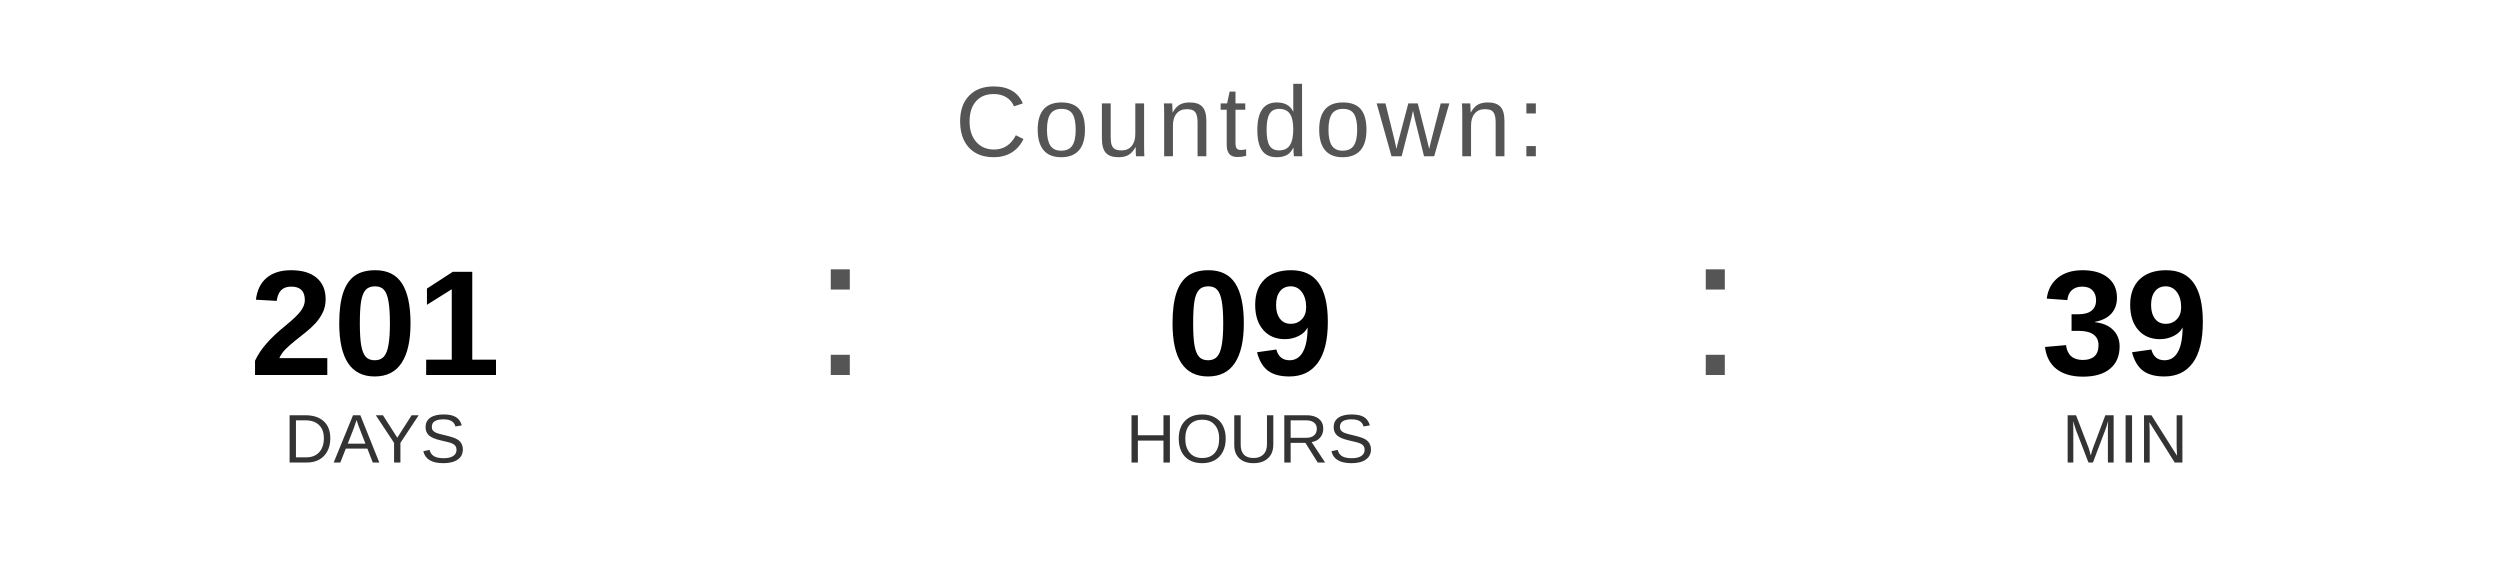
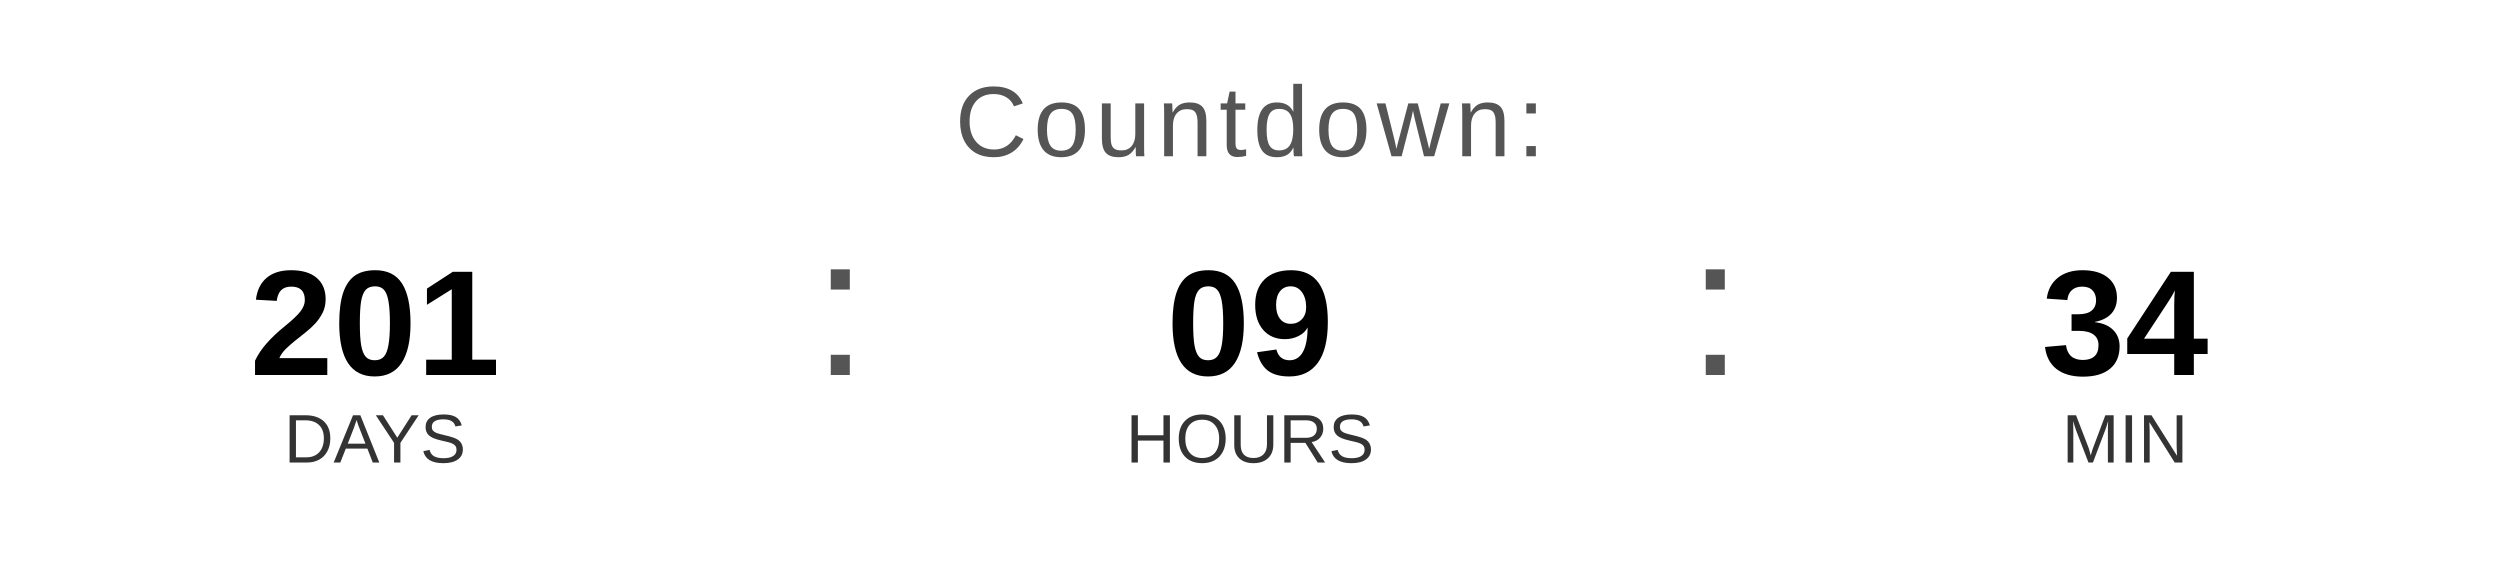
<svg xmlns="http://www.w3.org/2000/svg" width="400" height="90" viewBox="0 0 400 90">
  <text x="200" y="25" font-family="Arial, Helvetica, sans-serif" font-size="16" fill="#555555" text-anchor="middle" letter-spacing="1">
    Countdown:
  </text>
  <text x="60" y="60" font-family="Arial, Helvetica, sans-serif" font-size="24" font-weight="bold" fill="#000000" text-anchor="middle">201</text>
  <text x="60" y="74" font-family="Arial, Helvetica, sans-serif" font-size="11" fill="#333333" text-anchor="middle">DAYS</text>
  <text x="130" y="60" font-family="Arial, sans-serif" font-size="32" fill="#555555">:</text>
  <text x="200" y="60" font-family="Arial, Helvetica, sans-serif" font-size="24" font-weight="bold" fill="#000000" text-anchor="middle">09</text>
  <text x="200" y="74" font-family="Arial, Helvetica, sans-serif" font-size="11" fill="#333333" text-anchor="middle">HOURS</text>
  <text x="270" y="60" font-family="Arial, sans-serif" font-size="32" fill="#555555">:</text>
-   <text x="340" y="60" font-family="Arial, Helvetica, sans-serif" font-size="24" font-weight="bold" fill="#000000" text-anchor="middle">39</text>
+   <text x="340" y="60" font-family="Arial, Helvetica, sans-serif" font-size="24" font-weight="bold" fill="#000000" text-anchor="middle">34</text>
  <text x="340" y="74" font-family="Arial, Helvetica, sans-serif" font-size="11" fill="#333333" text-anchor="middle">MIN</text>
</svg>
